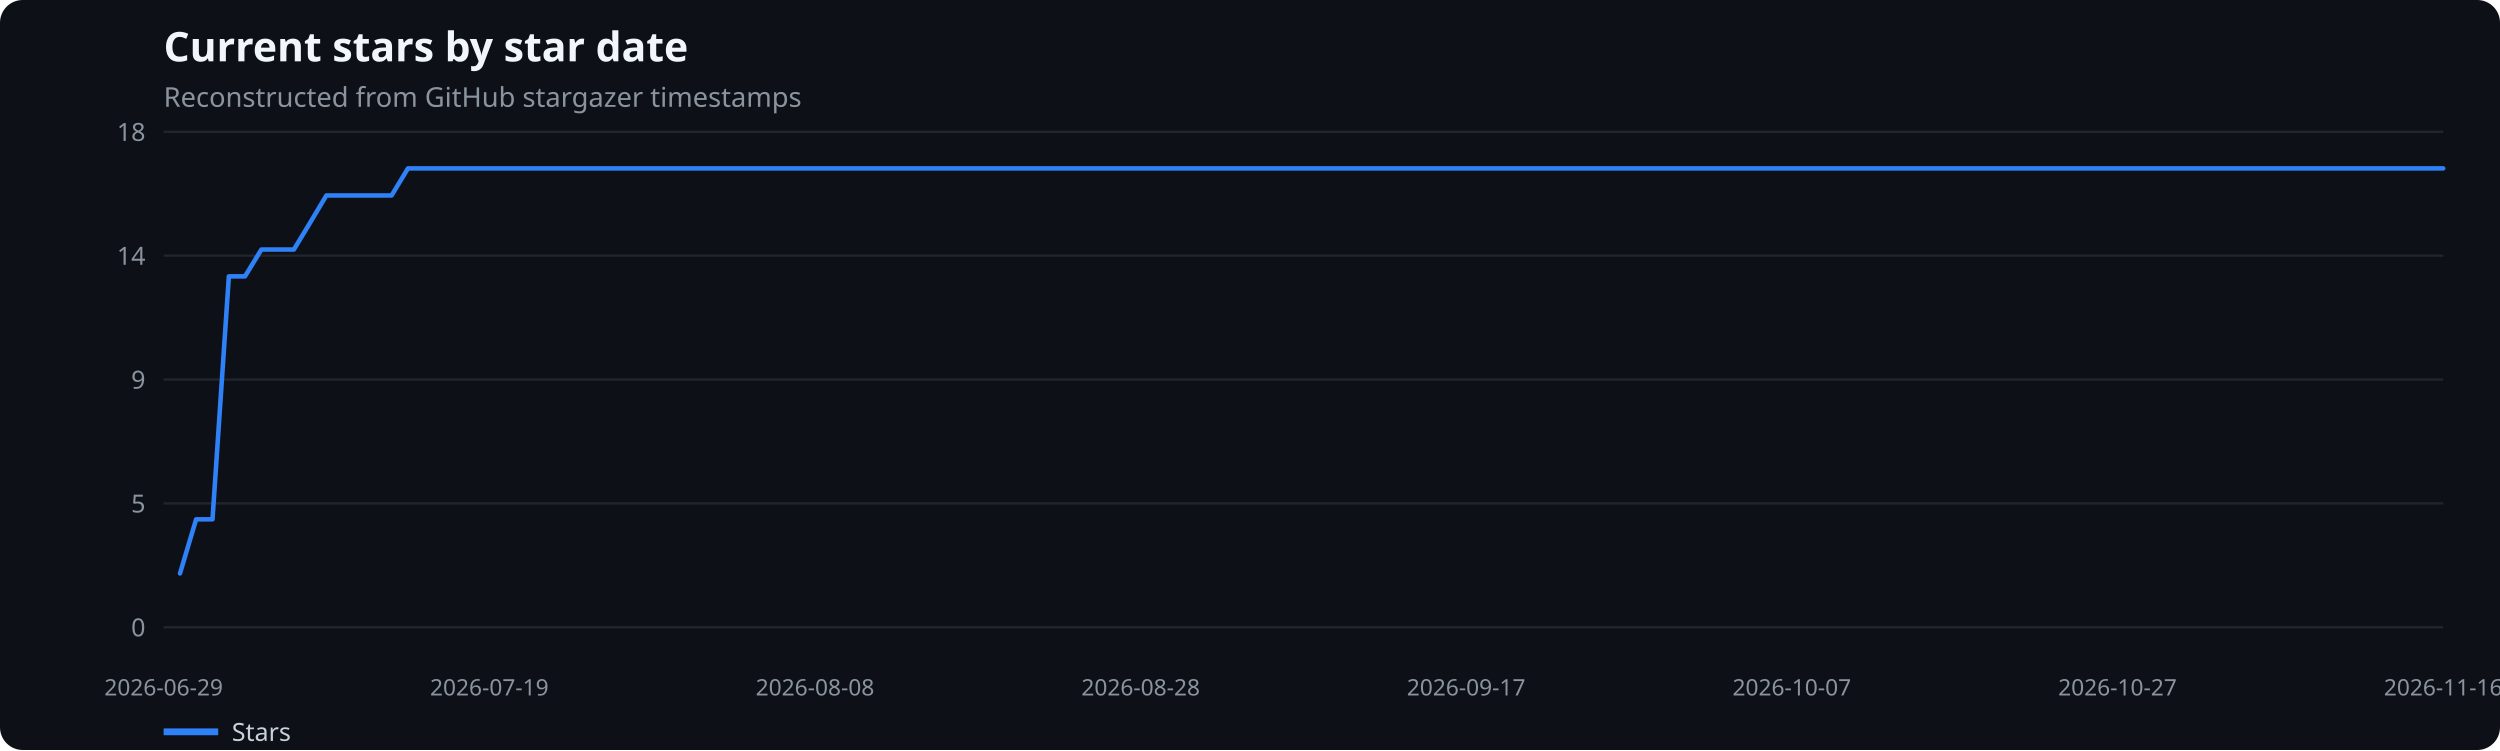
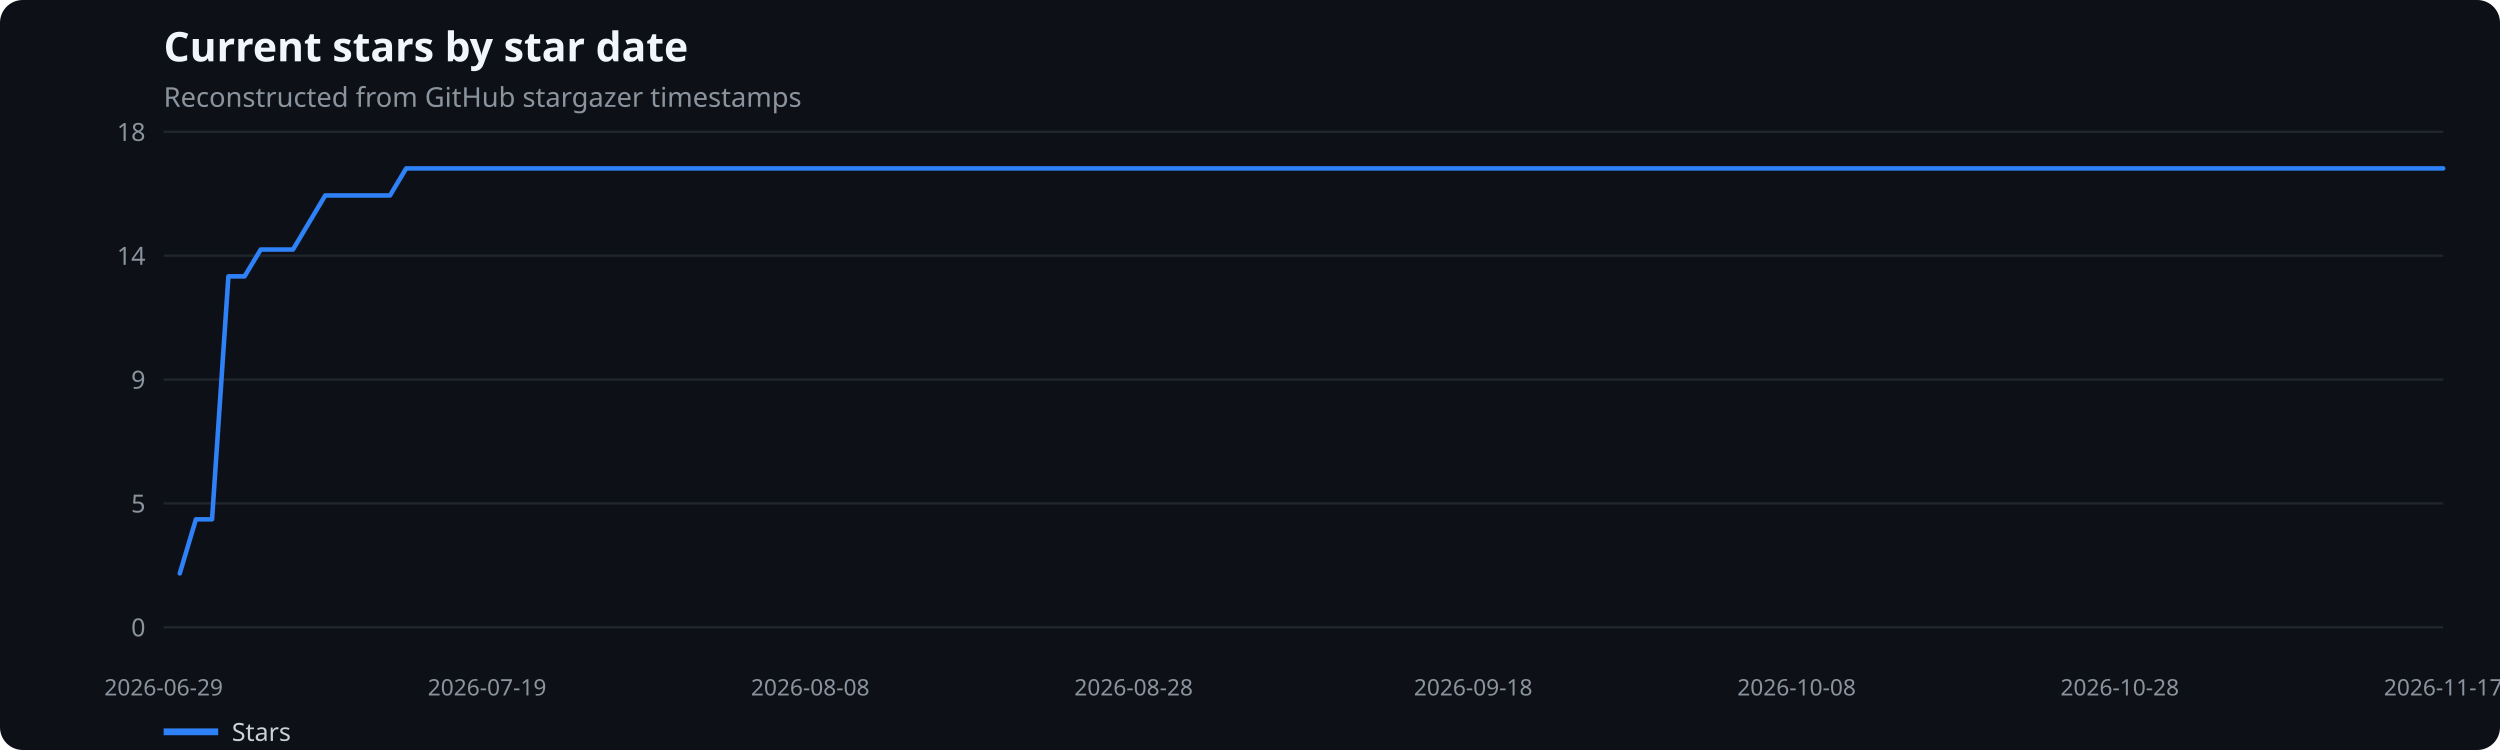
<svg xmlns="http://www.w3.org/2000/svg" width="1100" height="330" viewBox="0 0 1100 330" role="img" aria-label="Current stars by star date">
  <rect width="100%" height="100%" fill="#0d1117" rx="10" />
  <text x="72" y="27" fill="#f0f6fc" font-family="system-ui,sans-serif" font-size="18" font-weight="600">Current stars by star date</text>
  <text x="72" y="47" fill="#8b949e" font-family="system-ui,sans-serif" font-size="12">Reconstructed from GitHub stargazer timestamps</text>
  <line x1="72" x2="1075" y1="276.0" y2="276.0" stroke="#21262d" />
  <text x="64" y="280.0" text-anchor="end" fill="#8b949e" font-family="system-ui,sans-serif" font-size="11">0</text>
  <line x1="72" x2="1075" y1="221.5" y2="221.5" stroke="#21262d" />
  <text x="64" y="225.5" text-anchor="end" fill="#8b949e" font-family="system-ui,sans-serif" font-size="11">5</text>
  <line x1="72" x2="1075" y1="167.0" y2="167.0" stroke="#21262d" />
  <text x="64" y="171.0" text-anchor="end" fill="#8b949e" font-family="system-ui,sans-serif" font-size="11">9</text>
  <line x1="72" x2="1075" y1="112.5" y2="112.5" stroke="#21262d" />
  <text x="64" y="116.5" text-anchor="end" fill="#8b949e" font-family="system-ui,sans-serif" font-size="11">14</text>
  <line x1="72" x2="1075" y1="58.0" y2="58.0" stroke="#21262d" />
  <text x="64" y="62.0" text-anchor="end" fill="#8b949e" font-family="system-ui,sans-serif" font-size="11">18</text>
  <text x="72.0" y="306" text-anchor="middle" fill="#8b949e" font-family="system-ui,sans-serif" font-size="10">2026-06-29</text>
-   <text x="215.3" y="306" text-anchor="middle" fill="#8b949e" font-family="system-ui,sans-serif" font-size="10">2026-07-19</text>
-   <text x="358.6" y="306" text-anchor="middle" fill="#8b949e" font-family="system-ui,sans-serif" font-size="10">2026-08-08</text>
-   <text x="501.9" y="306" text-anchor="middle" fill="#8b949e" font-family="system-ui,sans-serif" font-size="10">2026-08-28</text>
-   <text x="645.1" y="306" text-anchor="middle" fill="#8b949e" font-family="system-ui,sans-serif" font-size="10">2026-09-17</text>
-   <text x="788.4" y="306" text-anchor="middle" fill="#8b949e" font-family="system-ui,sans-serif" font-size="10">2026-10-07</text>
-   <text x="931.7" y="306" text-anchor="middle" fill="#8b949e" font-family="system-ui,sans-serif" font-size="10">2026-10-27</text>
-   <text x="1075.0" y="306" text-anchor="middle" fill="#8b949e" font-family="system-ui,sans-serif" font-size="10">2026-11-16</text>
-   <polyline points="79.2,252.3 86.3,228.5 93.5,228.5 100.7,121.6 107.8,121.6 115.0,109.8 122.2,109.8 129.3,109.8 136.5,97.9 143.6,86.0 150.8,86.0 158.0,86.0 165.1,86.0 172.3,86.0 179.5,74.1 186.6,74.1 193.8,74.1 201.0,74.1 208.1,74.1 215.3,74.1 222.4,74.1 229.6,74.1 236.8,74.1 243.9,74.1 251.1,74.1 258.3,74.1 265.4,74.1 272.6,74.1 279.8,74.1 286.9,74.1 294.1,74.1 301.3,74.1 308.4,74.1 315.6,74.1 322.8,74.1 329.9,74.1 337.1,74.1 344.2,74.1 351.4,74.1 358.6,74.1 365.7,74.1 372.9,74.1 380.1,74.1 387.2,74.1 394.4,74.1 401.6,74.1 408.7,74.1 415.9,74.1 423.1,74.1 430.2,74.1 437.4,74.1 444.5,74.1 451.7,74.1 458.9,74.1 466.0,74.1 473.2,74.1 480.4,74.1 487.5,74.1 494.7,74.1 501.9,74.1 509.0,74.1 516.2,74.1 523.4,74.1 530.5,74.1 537.7,74.1 544.8,74.1 552.0,74.1 559.2,74.1 566.3,74.1 573.5,74.1 580.7,74.1 587.8,74.1 595.0,74.1 602.2,74.1 609.3,74.1 616.5,74.1 623.6,74.1 630.8,74.1 638.0,74.1 645.1,74.1 652.3,74.1 659.5,74.1 666.6,74.1 673.8,74.1 681.0,74.1 688.1,74.1 695.3,74.1 702.5,74.1 709.6,74.1 716.8,74.1 724.0,74.1 731.1,74.1 738.3,74.1 745.4,74.1 752.6,74.1 759.8,74.1 766.9,74.1 774.1,74.1 781.3,74.1 788.4,74.1 795.6,74.1 802.8,74.1 809.9,74.1 817.1,74.1 824.2,74.1 831.4,74.1 838.6,74.1 845.7,74.1 852.9,74.1 860.1,74.1 867.2,74.1 874.4,74.1 881.6,74.1 888.7,74.1 895.9,74.1 903.1,74.1 910.2,74.1 917.4,74.1 924.5,74.1 931.7,74.1 938.9,74.1 946.0,74.1 953.2,74.1 960.4,74.1 967.5,74.1 974.7,74.1 981.9,74.1 989.0,74.1 996.2,74.1 1003.4,74.1 1010.5,74.1 1017.7,74.1 1024.8,74.1 1032.0,74.1 1039.2,74.1 1046.3,74.1 1053.5,74.1 1060.7,74.1 1067.8,74.1 1075.0,74.1" fill="none" stroke="#2f81f7" stroke-width="2" stroke-linecap="round" stroke-linejoin="round" />
+   <text x="214.3" y="306" text-anchor="middle" fill="#8b949e" font-family="system-ui,sans-serif" font-size="10">2026-07-19</text>
+   <text x="356.5" y="306" text-anchor="middle" fill="#8b949e" font-family="system-ui,sans-serif" font-size="10">2026-08-08</text>
+   <text x="498.8" y="306" text-anchor="middle" fill="#8b949e" font-family="system-ui,sans-serif" font-size="10">2026-08-28</text>
+   <text x="648.2" y="306" text-anchor="middle" fill="#8b949e" font-family="system-ui,sans-serif" font-size="10">2026-09-18</text>
+   <text x="790.5" y="306" text-anchor="middle" fill="#8b949e" font-family="system-ui,sans-serif" font-size="10">2026-10-08</text>
+   <text x="932.7" y="306" text-anchor="middle" fill="#8b949e" font-family="system-ui,sans-serif" font-size="10">2026-10-28</text>
+   <text x="1075.0" y="306" text-anchor="middle" fill="#8b949e" font-family="system-ui,sans-serif" font-size="10">2026-11-17</text>
+   <polyline points="79.1,252.3 86.2,228.5 93.3,228.5 100.5,121.6 107.6,121.6 114.7,109.8 121.8,109.8 128.9,109.8 136.0,97.9 143.1,86.0 150.2,86.0 157.4,86.0 164.5,86.0 171.6,86.0 178.7,74.1 185.8,74.1 192.9,74.1 200.0,74.1 207.2,74.1 214.3,74.1 221.4,74.1 228.5,74.1 235.6,74.1 242.7,74.1 249.8,74.1 257.0,74.1 264.1,74.1 271.2,74.1 278.3,74.1 285.4,74.1 292.5,74.1 299.6,74.1 306.7,74.1 313.9,74.1 321.0,74.1 328.1,74.1 335.2,74.1 342.3,74.1 349.4,74.1 356.5,74.1 363.7,74.1 370.8,74.1 377.9,74.1 385.0,74.1 392.1,74.1 399.2,74.1 406.3,74.1 413.4,74.1 420.6,74.1 427.7,74.1 434.8,74.1 441.9,74.1 449.0,74.1 456.1,74.1 463.2,74.1 470.4,74.1 477.5,74.1 484.6,74.1 491.7,74.1 498.8,74.1 505.9,74.1 513.0,74.1 520.1,74.1 527.3,74.1 534.4,74.1 541.5,74.1 548.6,74.1 555.7,74.1 562.8,74.1 569.9,74.1 577.1,74.1 584.2,74.1 591.3,74.1 598.4,74.1 605.5,74.1 612.6,74.1 619.7,74.1 626.9,74.1 634.0,74.1 641.1,74.1 648.2,74.1 655.3,74.1 662.4,74.1 669.5,74.1 676.6,74.1 683.8,74.1 690.9,74.1 698.0,74.1 705.1,74.1 712.2,74.1 719.3,74.1 726.4,74.1 733.6,74.1 740.7,74.1 747.8,74.1 754.9,74.1 762.0,74.1 769.1,74.1 776.2,74.1 783.3,74.1 790.5,74.1 797.6,74.1 804.7,74.1 811.8,74.1 818.9,74.1 826.0,74.1 833.1,74.1 840.3,74.1 847.4,74.1 854.5,74.1 861.6,74.1 868.7,74.1 875.8,74.1 882.9,74.1 890.0,74.1 897.2,74.1 904.3,74.1 911.4,74.1 918.5,74.1 925.6,74.1 932.7,74.1 939.8,74.1 947.0,74.1 954.1,74.1 961.2,74.1 968.3,74.1 975.4,74.1 982.5,74.1 989.6,74.1 996.8,74.1 1003.9,74.1 1011.0,74.1 1018.1,74.1 1025.2,74.1 1032.3,74.1 1039.4,74.1 1046.5,74.1 1053.7,74.1 1060.8,74.1 1067.9,74.1 1075.0,74.1" fill="none" stroke="#2f81f7" stroke-width="2" stroke-linecap="round" stroke-linejoin="round" />
  <line x1="72" x2="96" y1="322" y2="322" stroke="#2f81f7" stroke-width="3" />
  <text x="102" y="326" fill="#c9d1d9" font-family="system-ui,sans-serif" font-size="11">Stars</text>
</svg>
